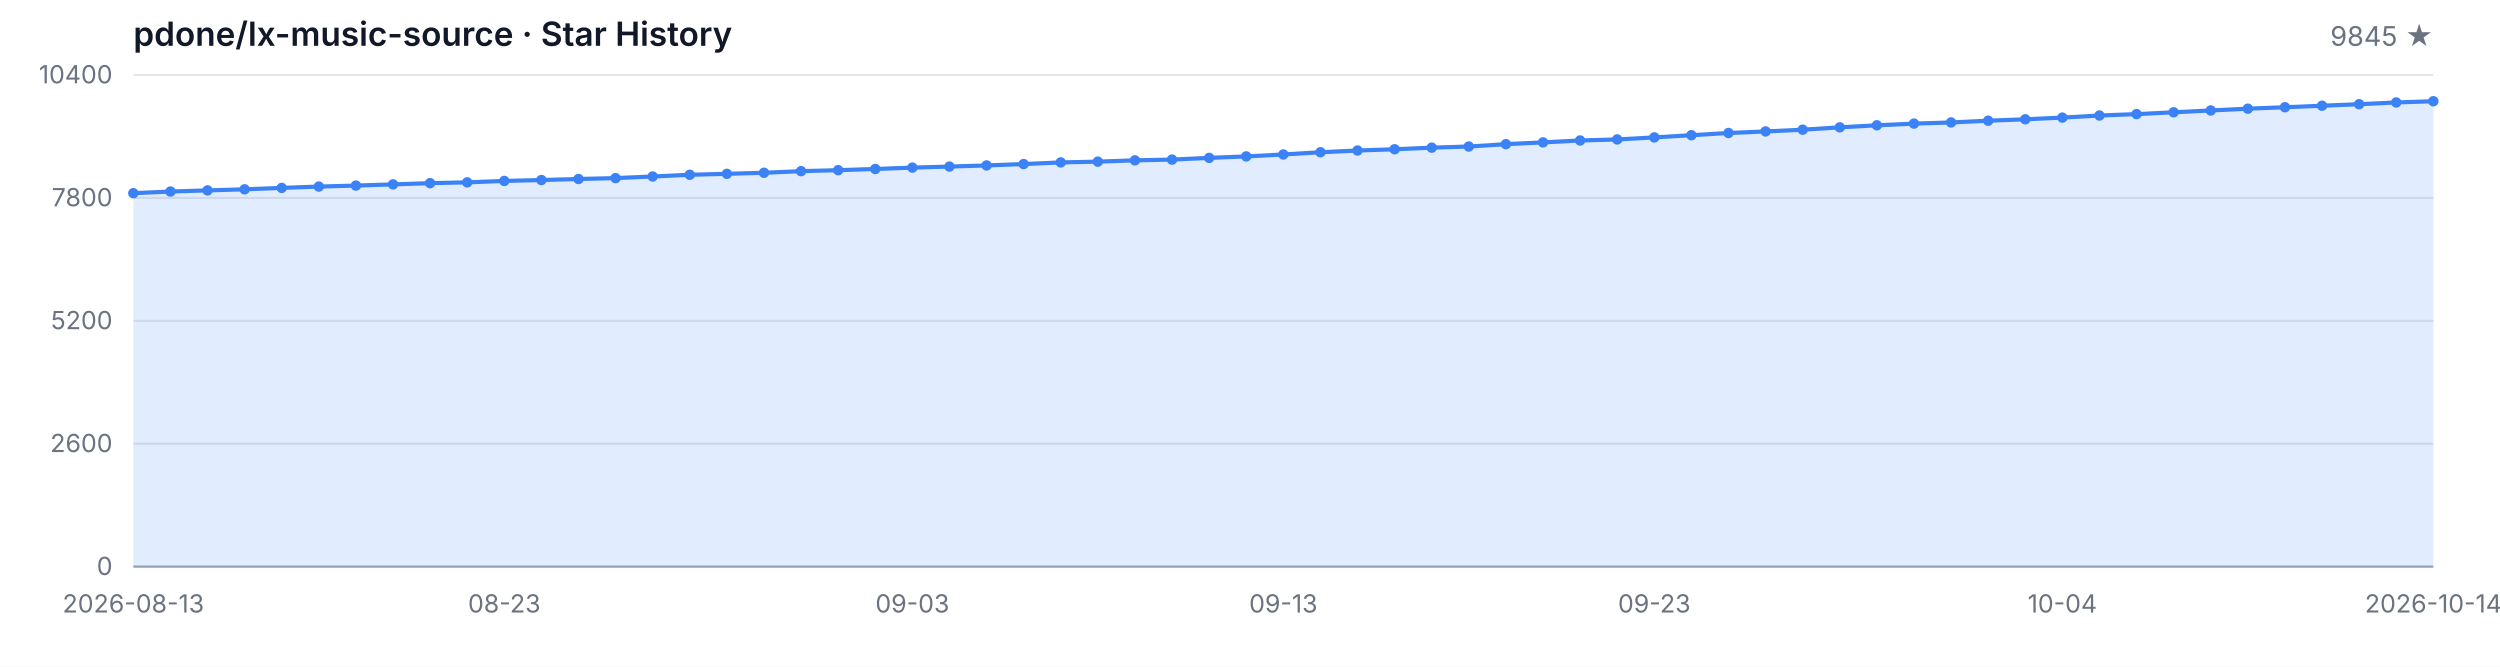
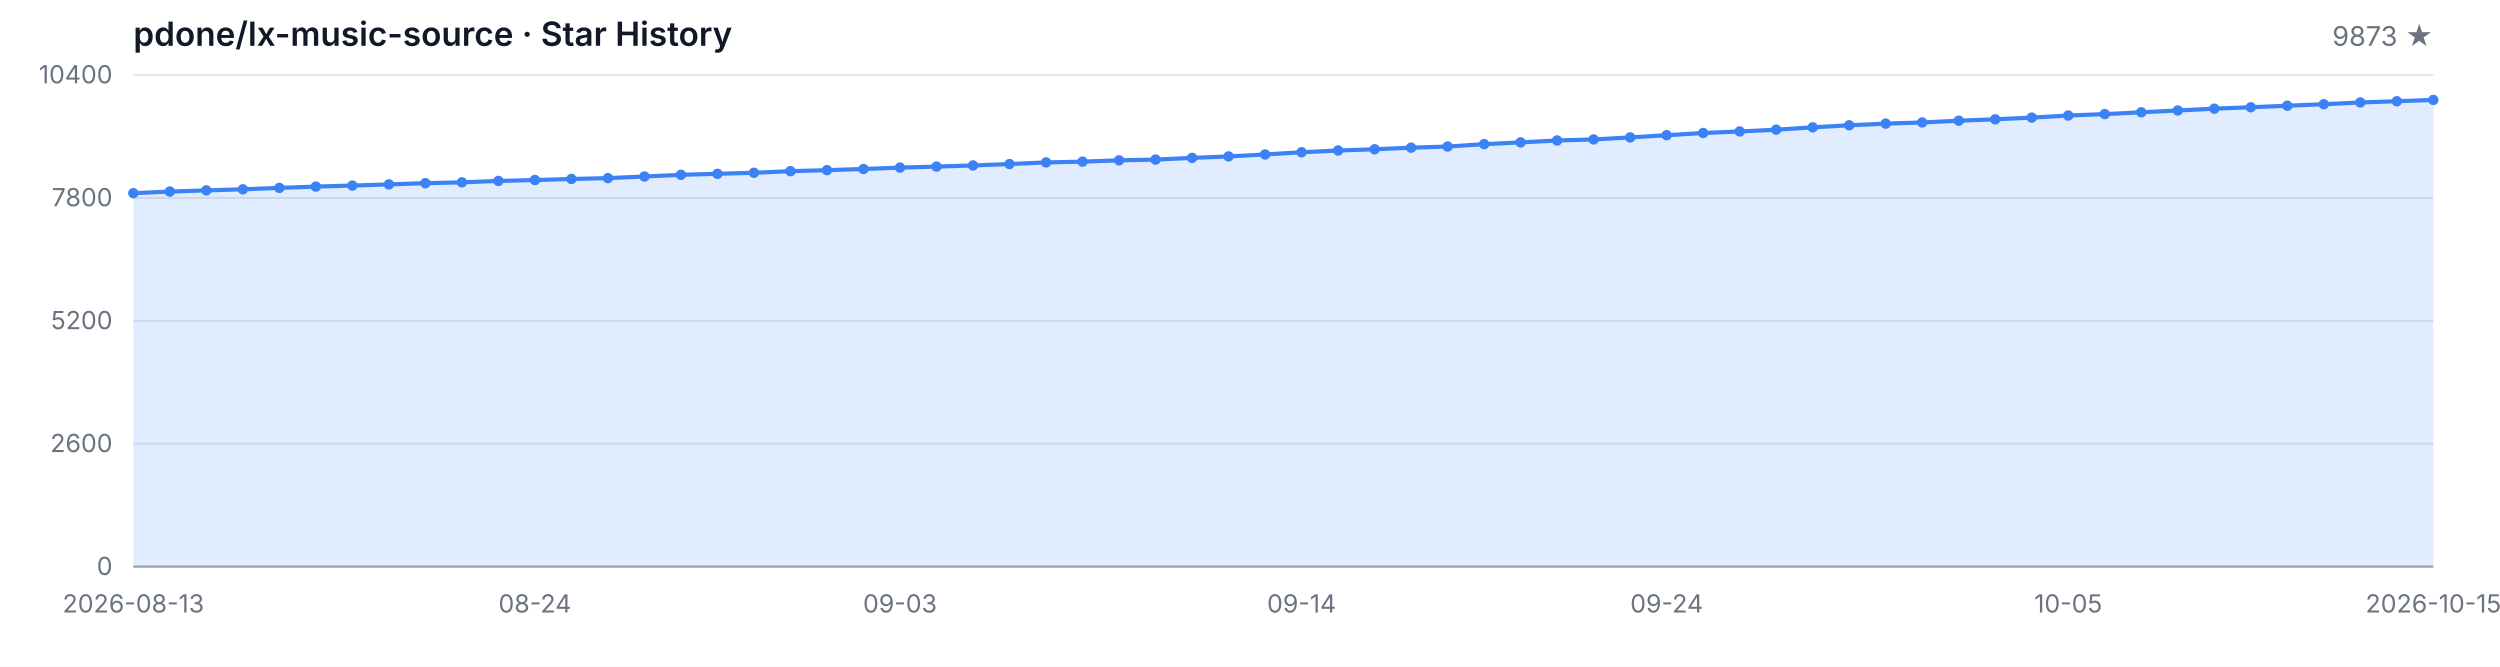
<svg xmlns="http://www.w3.org/2000/svg" width="1200" height="320" viewBox="0 0 1200 320" role="img" aria-label="Star History">
  <style>
  .bg { fill: #ffffff; }
  .grid { stroke: #e5e7eb; stroke-width: 1; }
  .axis { stroke: #9ca3af; stroke-width: 1; }
  .area { fill: rgba(59, 130, 246, 0.15); }
  .line { fill: none; stroke: #3b82f6; stroke-width: 2; stroke-linejoin: round; stroke-linecap: round; }
  .dot { fill: #3b82f6; }
  .tlabel { fill: #6b7280; font-family: -apple-system, BlinkMacSystemFont, 'Segoe UI', sans-serif; font-size: 12px; }
  .title { fill: #111827; font-family: -apple-system, BlinkMacSystemFont, 'Segoe UI', sans-serif; font-size: 16px; font-weight: 600; }
  .subtitle { fill: #6b7280; font-family: -apple-system, BlinkMacSystemFont, 'Segoe UI', sans-serif; font-size: 13px; }
  @media (prefers-color-scheme: dark) {
    .bg { fill: #0d1117; }
    .grid { stroke: #21262d; }
    .axis { stroke: #484f58; }
    .area { fill: rgba(58, 132, 255, 0.18); }
    .line { stroke: #58a6ff; }
    .dot { fill: #58a6ff; }
    .tlabel { fill: #8b949e; }
    .title { fill: #c9d1d9; }
    .subtitle { fill: #8b949e; }
  }
</style>
  <rect class="bg" width="1200" height="320" />
  <text class="title" x="64" y="22">pdone/lx-music-source · Star History</text>
-   <text class="subtitle" x="1168" y="22" text-anchor="end">9845 ★</text>
+   <text class="subtitle" x="1168" y="22" text-anchor="end">9873 ★</text>
  <line class="grid" x1="64" y1="272.00" x2="1168" y2="272.00" />
  <line class="grid" x1="64" y1="213.00" x2="1168" y2="213.00" />
  <line class="grid" x1="64" y1="154.00" x2="1168" y2="154.00" />
  <line class="grid" x1="64" y1="95.00" x2="1168" y2="95.00" />
  <line class="grid" x1="64" y1="36.00" x2="1168" y2="36.00" />
  <text class="tlabel" x="54" y="276.00" text-anchor="end">0</text>
  <text class="tlabel" x="54" y="217.00" text-anchor="end">2600</text>
  <text class="tlabel" x="54" y="158.00" text-anchor="end">5200</text>
  <text class="tlabel" x="54" y="99.00" text-anchor="end">7800</text>
  <text class="tlabel" x="54" y="40.00" text-anchor="end">10400</text>
  <line class="axis" x1="64" y1="272" x2="1168" y2="272" />
-   <path class="area" d="M 64.00 272.00 L 64.00 92.73 L 81.81 91.94 L 99.61 91.39 L 117.42 90.87 L 135.23 90.19 L 153.03 89.55 L 170.84 89.08 L 188.65 88.51 L 206.45 87.92 L 224.26 87.53 L 242.06 86.85 L 259.87 86.42 L 277.68 85.92 L 295.48 85.49 L 313.29 84.72 L 331.10 83.90 L 348.90 83.43 L 366.71 82.93 L 384.52 82.16 L 402.32 81.68 L 420.13 81.11 L 437.94 80.45 L 455.74 79.96 L 473.55 79.41 L 491.35 78.75 L 509.16 77.96 L 526.97 77.59 L 544.77 76.96 L 562.58 76.60 L 580.39 75.78 L 598.19 75.08 L 616.00 74.15 L 633.81 73.08 L 651.61 72.24 L 669.42 71.65 L 687.23 70.88 L 705.03 70.33 L 722.84 69.20 L 740.65 68.34 L 758.45 67.43 L 776.26 66.93 L 794.06 65.95 L 811.87 64.89 L 829.68 63.84 L 847.48 63.09 L 865.29 62.25 L 883.10 61.12 L 900.90 60.14 L 918.71 59.33 L 936.52 58.78 L 954.32 57.94 L 972.13 57.26 L 989.94 56.45 L 1007.74 55.45 L 1025.55 54.77 L 1043.35 53.90 L 1061.16 53.02 L 1078.97 52.16 L 1096.77 51.48 L 1114.58 50.75 L 1132.39 50.02 L 1150.19 49.18 L 1168.00 48.59 L 1168.00 272.00 Z" />
-   <path class="line" d="M 64.00 92.73 L 81.81 91.94 L 99.61 91.39 L 117.42 90.87 L 135.23 90.19 L 153.03 89.55 L 170.84 89.08 L 188.65 88.51 L 206.45 87.92 L 224.26 87.53 L 242.06 86.85 L 259.87 86.42 L 277.68 85.92 L 295.48 85.49 L 313.29 84.72 L 331.10 83.90 L 348.90 83.43 L 366.71 82.93 L 384.52 82.16 L 402.32 81.68 L 420.13 81.11 L 437.94 80.45 L 455.74 79.96 L 473.55 79.41 L 491.35 78.75 L 509.16 77.96 L 526.97 77.59 L 544.77 76.96 L 562.58 76.60 L 580.39 75.78 L 598.19 75.08 L 616.00 74.15 L 633.81 73.08 L 651.61 72.24 L 669.42 71.65 L 687.23 70.88 L 705.03 70.33 L 722.84 69.20 L 740.65 68.34 L 758.45 67.43 L 776.26 66.93 L 794.06 65.95 L 811.87 64.89 L 829.68 63.84 L 847.48 63.09 L 865.29 62.25 L 883.10 61.12 L 900.90 60.14 L 918.71 59.33 L 936.52 58.78 L 954.32 57.94 L 972.13 57.26 L 989.94 56.45 L 1007.74 55.45 L 1025.55 54.77 L 1043.35 53.90 L 1061.16 53.02 L 1078.97 52.16 L 1096.77 51.48 L 1114.58 50.75 L 1132.39 50.02 L 1150.19 49.18 L 1168.00 48.59" />
+   <path class="area" d="M 64.00 272.00 L 64.00 92.73 L 81.52 91.94 L 99.05 91.39 L 116.57 90.87 L 134.10 90.19 L 151.62 89.55 L 169.14 89.08 L 186.67 88.51 L 204.19 87.92 L 221.71 87.53 L 239.24 86.85 L 256.76 86.42 L 274.29 85.92 L 291.81 85.49 L 309.33 84.72 L 326.86 83.90 L 344.38 83.43 L 361.90 82.93 L 379.43 82.16 L 396.95 81.68 L 414.48 81.11 L 432.00 80.45 L 449.52 79.96 L 467.05 79.41 L 484.57 78.75 L 502.10 77.96 L 519.62 77.59 L 537.14 76.96 L 554.67 76.60 L 572.19 75.78 L 589.71 75.08 L 607.24 74.15 L 624.76 73.08 L 642.29 72.24 L 659.81 71.65 L 677.33 70.88 L 694.86 70.33 L 712.38 69.20 L 729.90 68.34 L 747.43 67.43 L 764.95 66.93 L 782.48 65.95 L 800.00 64.89 L 817.52 63.84 L 835.05 63.09 L 852.57 62.25 L 870.10 61.12 L 887.62 60.14 L 905.14 59.33 L 922.67 58.78 L 940.19 57.94 L 957.71 57.26 L 975.24 56.45 L 992.76 55.45 L 1010.29 54.77 L 1027.81 53.90 L 1045.33 53.02 L 1062.86 52.16 L 1080.38 51.48 L 1097.90 50.75 L 1115.43 50.02 L 1132.95 49.18 L 1150.48 48.59 L 1168.00 47.96 L 1168.00 272.00 Z" />
+   <path class="line" d="M 64.00 92.73 L 81.52 91.94 L 99.05 91.39 L 116.57 90.87 L 134.10 90.19 L 151.62 89.55 L 169.14 89.08 L 186.67 88.51 L 204.19 87.92 L 221.71 87.53 L 239.24 86.85 L 256.76 86.42 L 274.29 85.92 L 291.81 85.49 L 309.33 84.72 L 326.86 83.90 L 344.38 83.43 L 361.90 82.93 L 379.43 82.16 L 396.95 81.68 L 414.48 81.11 L 432.00 80.45 L 449.52 79.96 L 467.05 79.41 L 484.57 78.75 L 502.10 77.96 L 519.62 77.59 L 537.14 76.96 L 554.67 76.60 L 572.19 75.78 L 589.71 75.08 L 607.24 74.15 L 624.76 73.08 L 642.29 72.24 L 659.81 71.65 L 677.33 70.88 L 694.86 70.33 L 712.38 69.20 L 729.90 68.34 L 747.43 67.43 L 764.95 66.93 L 782.48 65.95 L 800.00 64.89 L 817.52 63.84 L 835.05 63.09 L 852.57 62.25 L 870.10 61.12 L 887.62 60.14 L 905.14 59.33 L 922.67 58.78 L 940.19 57.94 L 957.71 57.26 L 975.24 56.45 L 992.76 55.45 L 1010.29 54.77 L 1027.81 53.90 L 1045.33 53.02 L 1062.86 52.16 L 1080.38 51.48 L 1097.90 50.75 L 1115.43 50.02 L 1132.95 49.18 L 1150.48 48.59 L 1168.00 47.96" />
  <circle class="dot" cx="64.00" cy="92.73" r="2.5" />
-   <circle class="dot" cx="81.81" cy="91.94" r="2.5" />
-   <circle class="dot" cx="99.61" cy="91.39" r="2.5" />
-   <circle class="dot" cx="117.42" cy="90.87" r="2.5" />
-   <circle class="dot" cx="135.23" cy="90.19" r="2.5" />
-   <circle class="dot" cx="153.03" cy="89.55" r="2.5" />
-   <circle class="dot" cx="170.84" cy="89.08" r="2.5" />
-   <circle class="dot" cx="188.65" cy="88.51" r="2.5" />
-   <circle class="dot" cx="206.45" cy="87.92" r="2.5" />
-   <circle class="dot" cx="224.26" cy="87.53" r="2.5" />
-   <circle class="dot" cx="242.06" cy="86.85" r="2.5" />
-   <circle class="dot" cx="259.87" cy="86.42" r="2.5" />
-   <circle class="dot" cx="277.68" cy="85.92" r="2.5" />
-   <circle class="dot" cx="295.48" cy="85.49" r="2.5" />
-   <circle class="dot" cx="313.29" cy="84.72" r="2.5" />
-   <circle class="dot" cx="331.10" cy="83.90" r="2.5" />
-   <circle class="dot" cx="348.90" cy="83.43" r="2.5" />
-   <circle class="dot" cx="366.71" cy="82.93" r="2.5" />
-   <circle class="dot" cx="384.52" cy="82.16" r="2.5" />
-   <circle class="dot" cx="402.32" cy="81.68" r="2.5" />
-   <circle class="dot" cx="420.13" cy="81.11" r="2.5" />
-   <circle class="dot" cx="437.94" cy="80.45" r="2.5" />
-   <circle class="dot" cx="455.74" cy="79.96" r="2.5" />
-   <circle class="dot" cx="473.55" cy="79.41" r="2.5" />
-   <circle class="dot" cx="491.35" cy="78.75" r="2.5" />
-   <circle class="dot" cx="509.16" cy="77.96" r="2.5" />
-   <circle class="dot" cx="526.97" cy="77.59" r="2.5" />
-   <circle class="dot" cx="544.77" cy="76.96" r="2.5" />
-   <circle class="dot" cx="562.58" cy="76.60" r="2.5" />
-   <circle class="dot" cx="580.39" cy="75.78" r="2.5" />
-   <circle class="dot" cx="598.19" cy="75.08" r="2.5" />
-   <circle class="dot" cx="616.00" cy="74.15" r="2.5" />
-   <circle class="dot" cx="633.81" cy="73.08" r="2.5" />
-   <circle class="dot" cx="651.61" cy="72.24" r="2.5" />
-   <circle class="dot" cx="669.42" cy="71.65" r="2.5" />
-   <circle class="dot" cx="687.23" cy="70.88" r="2.5" />
-   <circle class="dot" cx="705.03" cy="70.33" r="2.5" />
-   <circle class="dot" cx="722.84" cy="69.20" r="2.5" />
-   <circle class="dot" cx="740.65" cy="68.34" r="2.5" />
-   <circle class="dot" cx="758.45" cy="67.43" r="2.5" />
-   <circle class="dot" cx="776.26" cy="66.93" r="2.5" />
-   <circle class="dot" cx="794.06" cy="65.95" r="2.5" />
-   <circle class="dot" cx="811.87" cy="64.89" r="2.5" />
-   <circle class="dot" cx="829.68" cy="63.84" r="2.5" />
-   <circle class="dot" cx="847.48" cy="63.09" r="2.5" />
-   <circle class="dot" cx="865.29" cy="62.25" r="2.5" />
-   <circle class="dot" cx="883.10" cy="61.12" r="2.5" />
-   <circle class="dot" cx="900.90" cy="60.14" r="2.5" />
-   <circle class="dot" cx="918.71" cy="59.33" r="2.5" />
-   <circle class="dot" cx="936.52" cy="58.78" r="2.5" />
-   <circle class="dot" cx="954.32" cy="57.94" r="2.5" />
-   <circle class="dot" cx="972.13" cy="57.26" r="2.5" />
-   <circle class="dot" cx="989.94" cy="56.45" r="2.5" />
-   <circle class="dot" cx="1007.74" cy="55.45" r="2.5" />
-   <circle class="dot" cx="1025.55" cy="54.77" r="2.5" />
-   <circle class="dot" cx="1043.35" cy="53.90" r="2.5" />
-   <circle class="dot" cx="1061.16" cy="53.02" r="2.5" />
-   <circle class="dot" cx="1078.97" cy="52.16" r="2.5" />
-   <circle class="dot" cx="1096.77" cy="51.48" r="2.5" />
-   <circle class="dot" cx="1114.58" cy="50.75" r="2.5" />
-   <circle class="dot" cx="1132.39" cy="50.02" r="2.5" />
-   <circle class="dot" cx="1150.19" cy="49.18" r="2.5" />
-   <circle class="dot" cx="1168.00" cy="48.59" r="2.5" />
+   <circle class="dot" cx="81.52" cy="91.94" r="2.5" />
+   <circle class="dot" cx="99.05" cy="91.39" r="2.5" />
+   <circle class="dot" cx="116.57" cy="90.87" r="2.5" />
+   <circle class="dot" cx="134.10" cy="90.19" r="2.5" />
+   <circle class="dot" cx="151.62" cy="89.55" r="2.5" />
+   <circle class="dot" cx="169.14" cy="89.08" r="2.5" />
+   <circle class="dot" cx="186.67" cy="88.51" r="2.5" />
+   <circle class="dot" cx="204.19" cy="87.92" r="2.5" />
+   <circle class="dot" cx="221.71" cy="87.53" r="2.5" />
+   <circle class="dot" cx="239.24" cy="86.85" r="2.5" />
+   <circle class="dot" cx="256.76" cy="86.42" r="2.5" />
+   <circle class="dot" cx="274.29" cy="85.92" r="2.5" />
+   <circle class="dot" cx="291.81" cy="85.49" r="2.5" />
+   <circle class="dot" cx="309.33" cy="84.72" r="2.5" />
+   <circle class="dot" cx="326.86" cy="83.90" r="2.5" />
+   <circle class="dot" cx="344.38" cy="83.43" r="2.5" />
+   <circle class="dot" cx="361.90" cy="82.93" r="2.5" />
+   <circle class="dot" cx="379.43" cy="82.16" r="2.5" />
+   <circle class="dot" cx="396.95" cy="81.68" r="2.5" />
+   <circle class="dot" cx="414.48" cy="81.11" r="2.5" />
+   <circle class="dot" cx="432.00" cy="80.45" r="2.5" />
+   <circle class="dot" cx="449.52" cy="79.96" r="2.5" />
+   <circle class="dot" cx="467.05" cy="79.41" r="2.5" />
+   <circle class="dot" cx="484.57" cy="78.75" r="2.5" />
+   <circle class="dot" cx="502.10" cy="77.96" r="2.5" />
+   <circle class="dot" cx="519.62" cy="77.59" r="2.5" />
+   <circle class="dot" cx="537.14" cy="76.96" r="2.5" />
+   <circle class="dot" cx="554.67" cy="76.60" r="2.5" />
+   <circle class="dot" cx="572.19" cy="75.78" r="2.5" />
+   <circle class="dot" cx="589.71" cy="75.08" r="2.5" />
+   <circle class="dot" cx="607.24" cy="74.15" r="2.5" />
+   <circle class="dot" cx="624.76" cy="73.08" r="2.5" />
+   <circle class="dot" cx="642.29" cy="72.24" r="2.5" />
+   <circle class="dot" cx="659.81" cy="71.65" r="2.5" />
+   <circle class="dot" cx="677.33" cy="70.88" r="2.5" />
+   <circle class="dot" cx="694.86" cy="70.33" r="2.5" />
+   <circle class="dot" cx="712.38" cy="69.20" r="2.5" />
+   <circle class="dot" cx="729.90" cy="68.34" r="2.5" />
+   <circle class="dot" cx="747.43" cy="67.43" r="2.5" />
+   <circle class="dot" cx="764.95" cy="66.93" r="2.5" />
+   <circle class="dot" cx="782.48" cy="65.95" r="2.5" />
+   <circle class="dot" cx="800.00" cy="64.89" r="2.5" />
+   <circle class="dot" cx="817.52" cy="63.84" r="2.5" />
+   <circle class="dot" cx="835.05" cy="63.09" r="2.5" />
+   <circle class="dot" cx="852.57" cy="62.25" r="2.5" />
+   <circle class="dot" cx="870.10" cy="61.12" r="2.5" />
+   <circle class="dot" cx="887.62" cy="60.14" r="2.5" />
+   <circle class="dot" cx="905.14" cy="59.33" r="2.5" />
+   <circle class="dot" cx="922.67" cy="58.78" r="2.5" />
+   <circle class="dot" cx="940.19" cy="57.94" r="2.5" />
+   <circle class="dot" cx="957.71" cy="57.26" r="2.5" />
+   <circle class="dot" cx="975.24" cy="56.45" r="2.5" />
+   <circle class="dot" cx="992.76" cy="55.45" r="2.5" />
+   <circle class="dot" cx="1010.29" cy="54.77" r="2.5" />
+   <circle class="dot" cx="1027.81" cy="53.90" r="2.5" />
+   <circle class="dot" cx="1045.33" cy="53.02" r="2.5" />
+   <circle class="dot" cx="1062.86" cy="52.16" r="2.5" />
+   <circle class="dot" cx="1080.38" cy="51.48" r="2.5" />
+   <circle class="dot" cx="1097.90" cy="50.75" r="2.5" />
+   <circle class="dot" cx="1115.43" cy="50.02" r="2.5" />
+   <circle class="dot" cx="1132.95" cy="49.18" r="2.5" />
+   <circle class="dot" cx="1150.48" cy="48.59" r="2.5" />
+   <circle class="dot" cx="1168.00" cy="47.96" r="2.5" />
  <text class="tlabel" x="64.00" y="294" text-anchor="middle">2026-08-13</text>
-   <text class="tlabel" x="242.06" y="294" text-anchor="middle">08-23</text>
-   <text class="tlabel" x="437.94" y="294" text-anchor="middle">09-03</text>
-   <text class="tlabel" x="616.00" y="294" text-anchor="middle">09-13</text>
-   <text class="tlabel" x="794.06" y="294" text-anchor="middle">09-23</text>
-   <text class="tlabel" x="989.94" y="294" text-anchor="middle">10-04</text>
-   <text class="tlabel" x="1168.00" y="294" text-anchor="middle">2026-10-14</text>
+   <text class="tlabel" x="256.76" y="294" text-anchor="middle">08-24</text>
+   <text class="tlabel" x="432.00" y="294" text-anchor="middle">09-03</text>
+   <text class="tlabel" x="624.76" y="294" text-anchor="middle">09-14</text>
+   <text class="tlabel" x="800.00" y="294" text-anchor="middle">09-24</text>
+   <text class="tlabel" x="992.76" y="294" text-anchor="middle">10-05</text>
+   <text class="tlabel" x="1168.00" y="294" text-anchor="middle">2026-10-15</text>
</svg>
